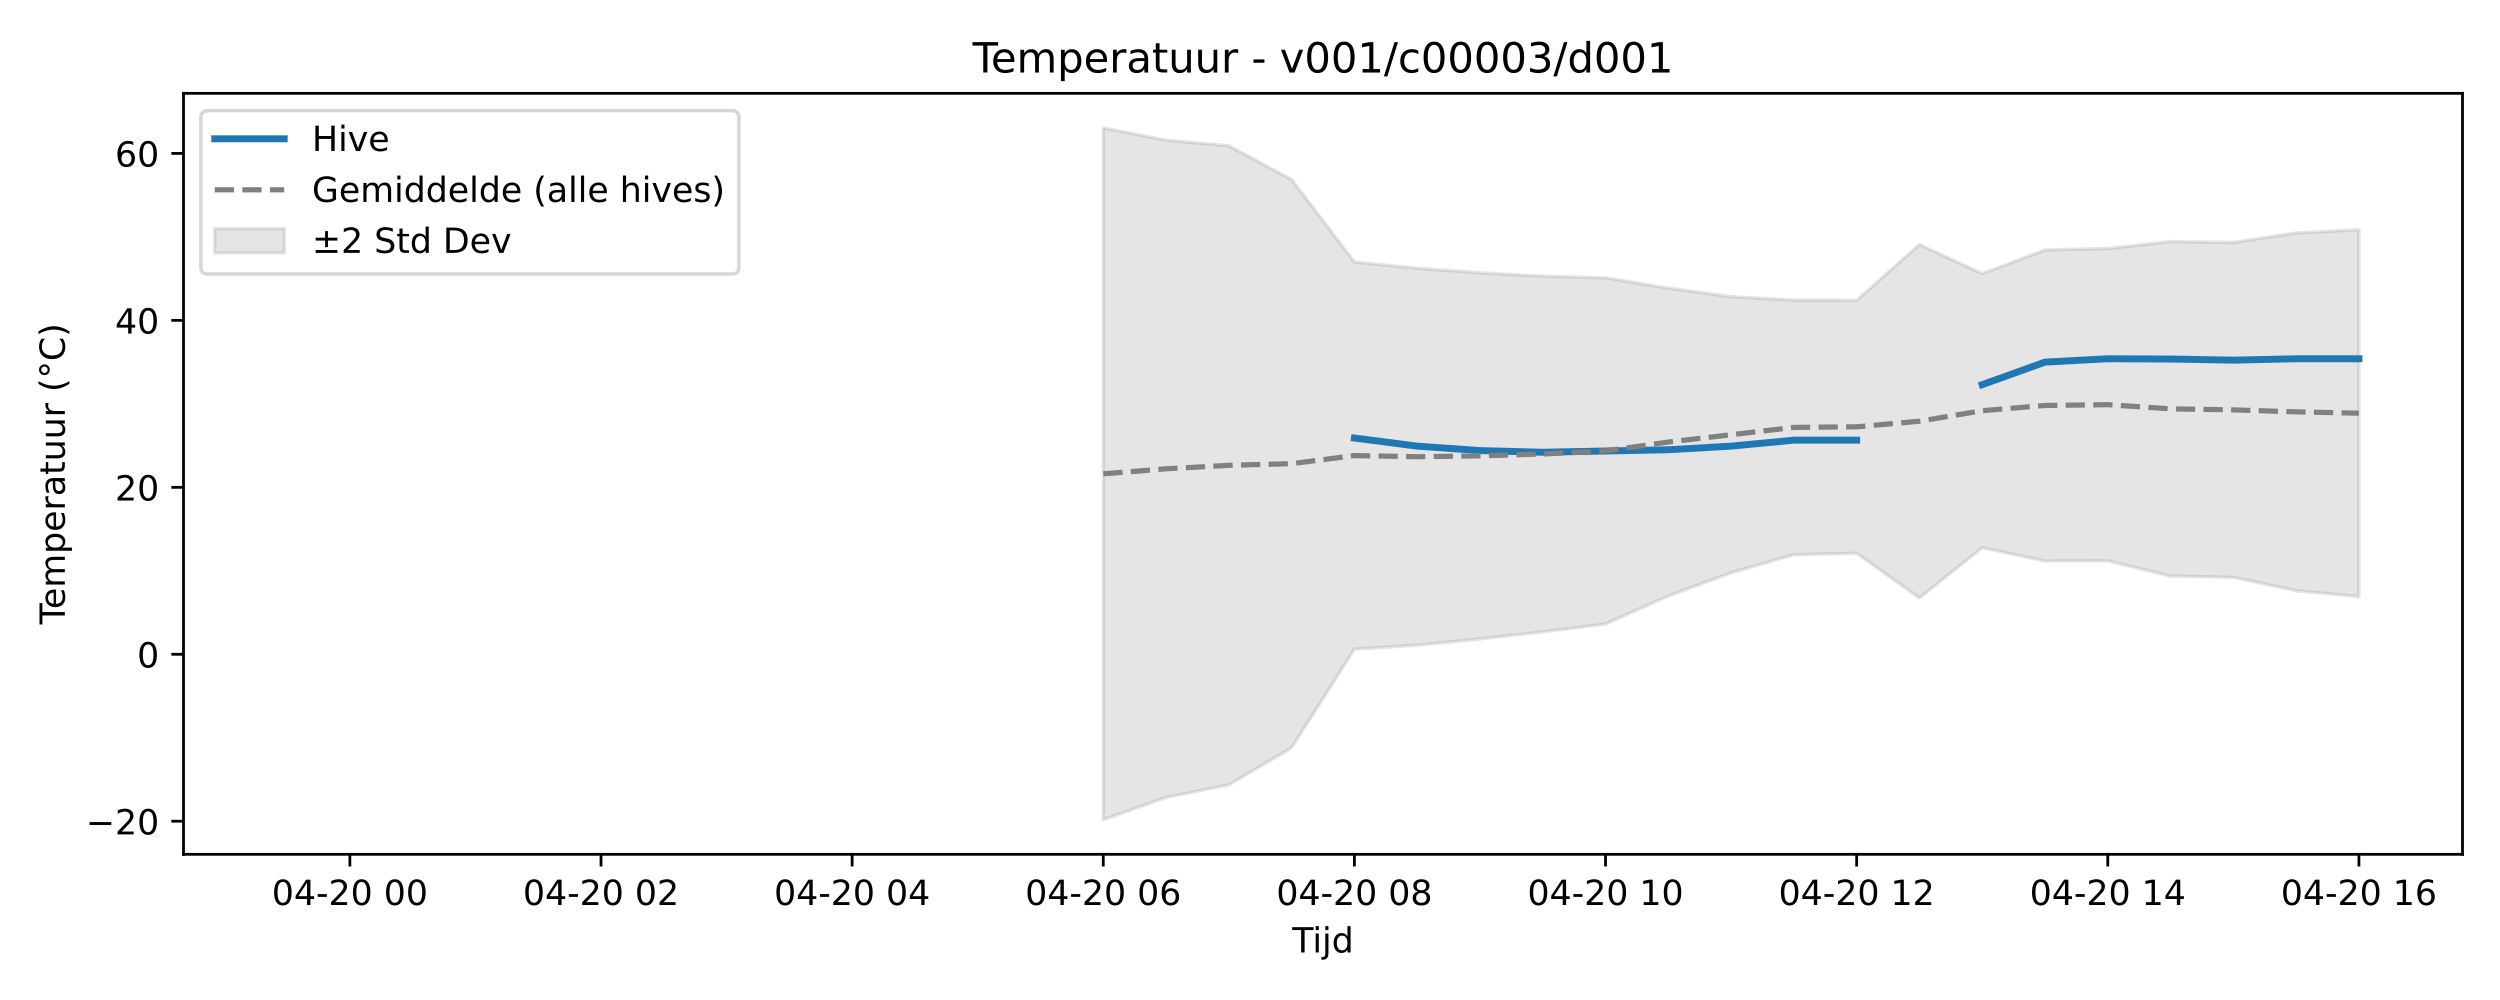
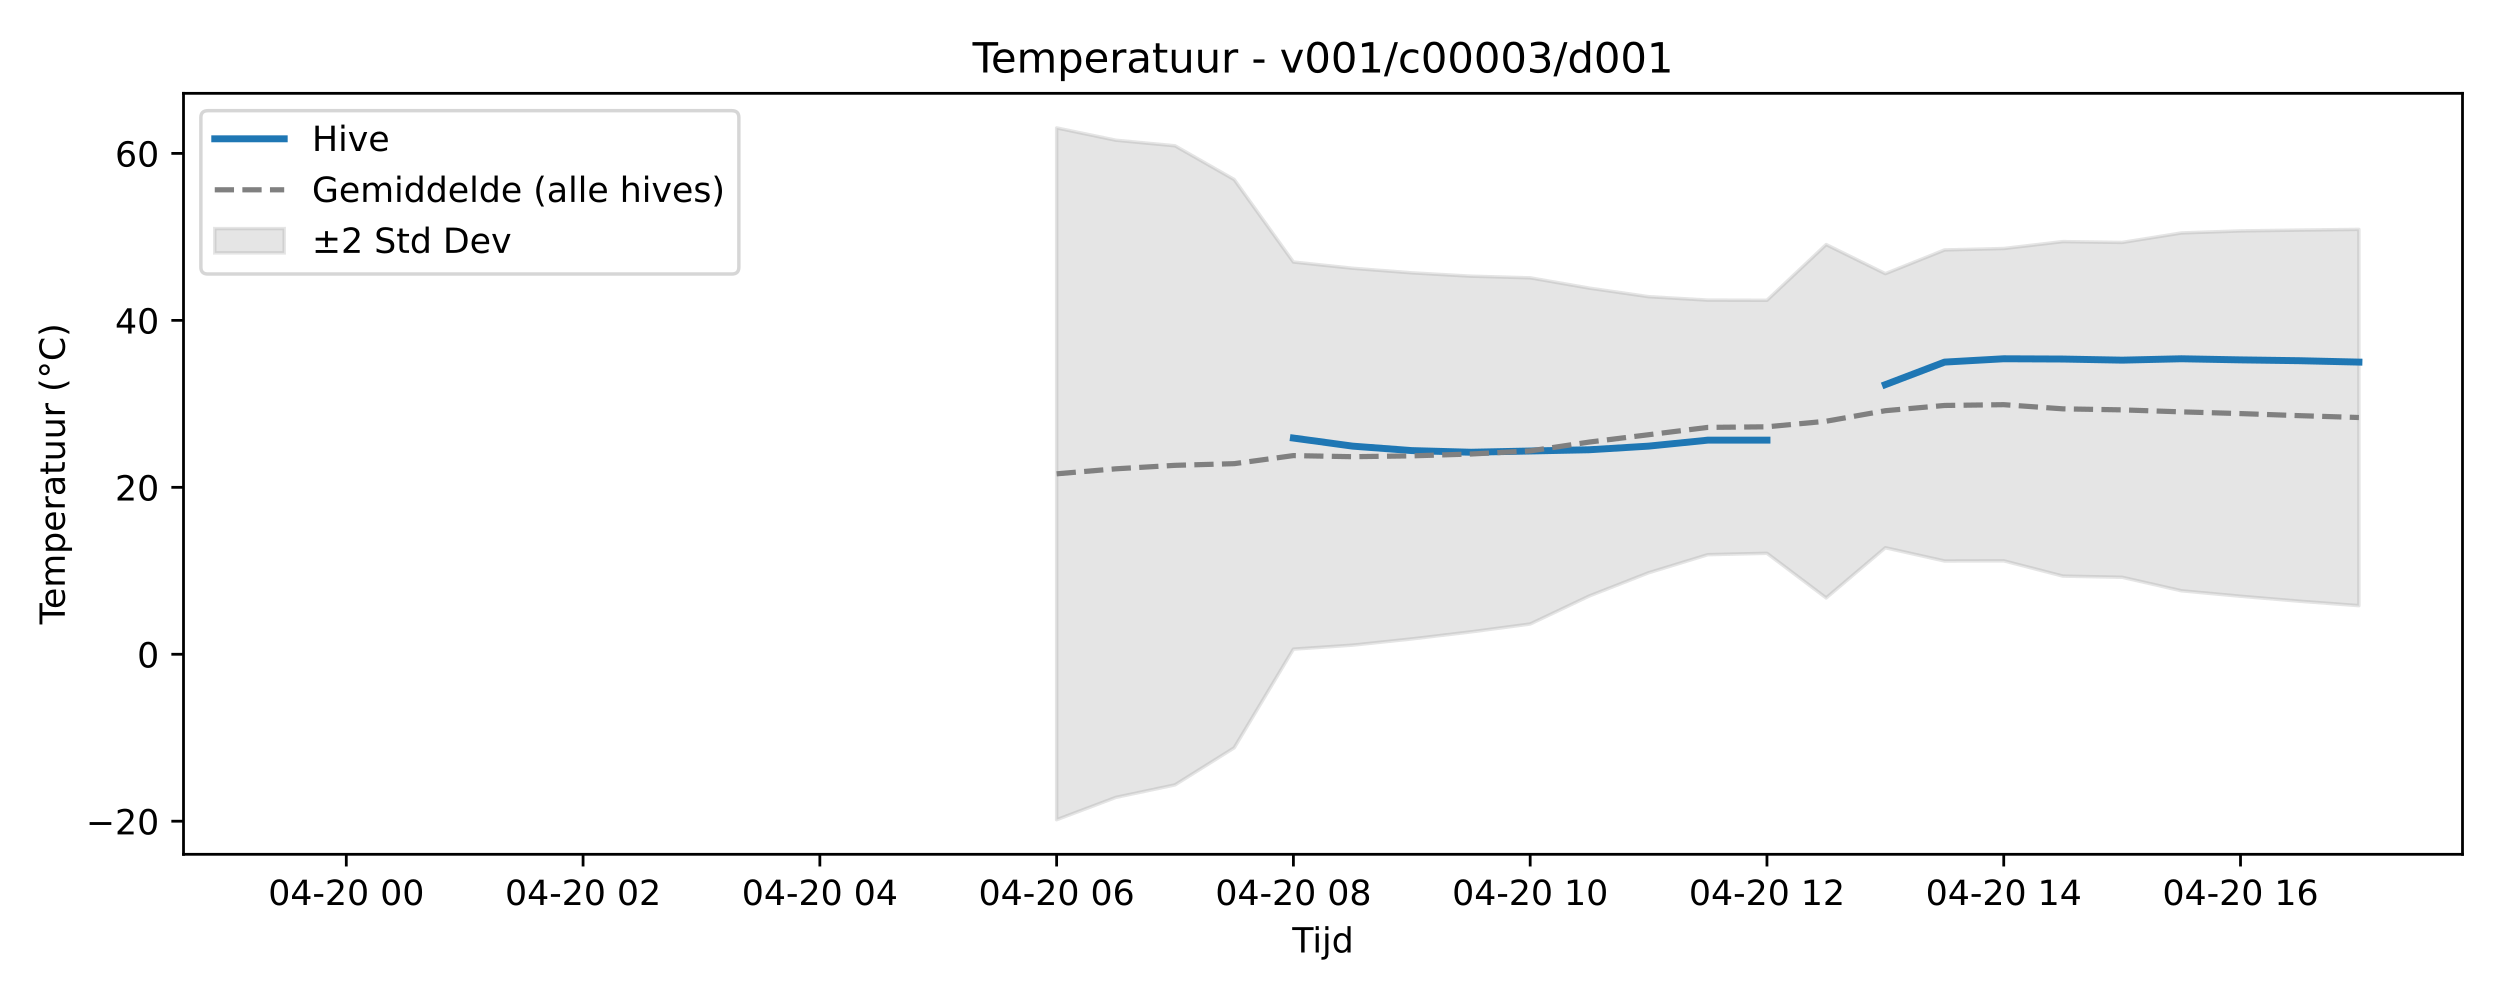
<svg xmlns="http://www.w3.org/2000/svg" xmlns:xlink="http://www.w3.org/1999/xlink" width="720pt" height="288pt" viewBox="0 0 720 288" version="1.1">
  <defs>
    <style type="text/css">*{stroke-linejoin: round; stroke-linecap: butt}</style>
  </defs>
  <g id="figure_1">
    <g id="patch_1">
      <path d="M 0 288  L 720 288  L 720 0  L 0 0  z " style="fill: #ffffff" />
    </g>
    <g id="axes_1">
      <g id="patch_2">
        <path d="M 52.85 246.04  L 709.2 246.04  L 709.2 26.88  L 52.85 26.88  z " style="fill: #ffffff" />
      </g>
      <g id="FillBetweenPolyCollection_1">
        <defs>
-           <path id="m8c7c42228d" d="M 317.741 -251.158  L 317.741 -51.922  L 335.822 -58.351  L 353.903 -61.959  L 371.984 -72.64  L 390.066 -101.045  L 408.147 -102.199  L 426.228 -103.993  L 444.309 -106.028  L 462.391 -108.293  L 480.472 -116.367  L 498.553 -123.042  L 516.635 -128.251  L 534.716 -128.648  L 552.797 -115.8  L 570.878 -130.251  L 588.96 -126.432  L 607.041 -126.48  L 625.122 -122.08  L 643.203 -121.741  L 661.285 -117.858  L 679.366 -116.198  L 679.366 -221.795  L 679.366 -221.795  L 661.285 -220.909  L 643.203 -218.175  L 625.122 -218.424  L 607.041 -216.429  L 588.96 -216.022  L 570.878 -209.185  L 552.797 -217.572  L 534.716 -201.519  L 516.635 -201.568  L 498.553 -202.556  L 480.472 -205.011  L 462.391 -207.983  L 444.309 -208.458  L 426.228 -209.425  L 408.147 -210.738  L 390.066 -212.533  L 371.984 -236.29  L 353.903 -246.009  L 335.822 -247.614  L 317.741 -251.158  z " style="stroke: #808080; stroke-opacity: 0.2" />
+           <path id="m01817f50f0" d="M 304.309 -251.158  L 304.309 -51.922  L 321.357 -58.351  L 338.405 -61.959  L 355.453 -72.64  L 372.501 -101.045  L 389.549 -102.199  L 406.597 -103.993  L 423.645 -106.028  L 440.693 -108.293  L 457.741 -116.367  L 474.789 -123.042  L 491.837 -128.251  L 508.885 -128.648  L 525.933 -115.8  L 542.981 -130.251  L 560.03 -126.432  L 577.078 -126.48  L 594.126 -122.08  L 611.174 -121.741  L 628.222 -117.858  L 645.27 -116.281  L 662.318 -114.844  L 679.366 -113.572  L 679.366 -221.937  L 679.366 -221.937  L 662.318 -221.733  L 645.27 -221.499  L 628.222 -220.909  L 611.174 -218.175  L 594.126 -218.424  L 577.078 -216.429  L 560.03 -216.022  L 542.981 -209.185  L 525.933 -217.572  L 508.885 -201.519  L 491.837 -201.568  L 474.789 -202.556  L 457.741 -205.011  L 440.693 -207.983  L 423.645 -208.458  L 406.597 -209.425  L 389.549 -210.738  L 372.501 -212.533  L 355.453 -236.29  L 338.405 -246.009  L 321.357 -247.614  L 304.309 -251.158  z " style="stroke: #808080; stroke-opacity: 0.2" />
        </defs>
-         <g clip-path="url(#p4c8347932e)">
-           <use xlink:href="#m8c7c42228d" x="0" y="288" style="fill: #808080; fill-opacity: 0.2; stroke: #808080; stroke-opacity: 0.2" />
+         <g clip-path="url(#p42959a3a98)">
+           <use xlink:href="#m01817f50f0" x="0" y="288" style="fill: #808080; fill-opacity: 0.2; stroke: #808080; stroke-opacity: 0.2" />
        </g>
      </g>
      <g id="matplotlib.axis_1">
        <g id="xtick_1">
          <g id="line2d_1">
            <defs>
-               <path id="mac9d027579" d="M 0 0  L 0 3.5  " style="stroke: #000000; stroke-width: 0.8" />
-             </defs>
-             <g>
-               <use xlink:href="#mac9d027579" x="100.765" y="246.04" style="stroke: #000000; stroke-width: 0.8" />
+               <path id="mb4a4657275" d="M 0 0  L 0 3.5  " style="stroke: #000000; stroke-width: 0.8" />
+             </defs>
+             <g>
+               <use xlink:href="#mb4a4657275" x="99.732" y="246.04" style="stroke: #000000; stroke-width: 0.8" />
            </g>
          </g>
          <g id="text_1">
-             <g transform="translate(78.28489 260.6384) scale(0.1 -0.1)">
+             <g transform="translate(77.25167 260.6384) scale(0.1 -0.1)">
              <defs>
                <path id="DejaVuSans-30" d="M 2034 4250  Q 1547 4250 1301 3770  Q 1056 3291 1056 2328  Q 1056 1369 1301 889  Q 1547 409 2034 409  Q 2525 409 2770 889  Q 3016 1369 3016 2328  Q 3016 3291 2770 3770  Q 2525 4250 2034 4250  z M 2034 4750  Q 2819 4750 3233 4129  Q 3647 3509 3647 2328  Q 3647 1150 3233 529  Q 2819 -91 2034 -91  Q 1250 -91 836 529  Q 422 1150 422 2328  Q 422 3509 836 4129  Q 1250 4750 2034 4750  z " transform="scale(0.015625)" />
                <path id="DejaVuSans-34" d="M 2419 4116  L 825 1625  L 2419 1625  L 2419 4116  z M 2253 4666  L 3047 4666  L 3047 1625  L 3713 1625  L 3713 1100  L 3047 1100  L 3047 0  L 2419 0  L 2419 1100  L 313 1100  L 313 1709  L 2253 4666  z " transform="scale(0.015625)" />
                <path id="DejaVuSans-2d" d="M 313 2009  L 1997 2009  L 1997 1497  L 313 1497  L 313 2009  z " transform="scale(0.015625)" />
                <path id="DejaVuSans-32" d="M 1228 531  L 3431 531  L 3431 0  L 469 0  L 469 531  Q 828 903 1448 1529  Q 2069 2156 2228 2338  Q 2531 2678 2651 2914  Q 2772 3150 2772 3378  Q 2772 3750 2511 3984  Q 2250 4219 1831 4219  Q 1534 4219 1204 4116  Q 875 4013 500 3803  L 500 4441  Q 881 4594 1212 4672  Q 1544 4750 1819 4750  Q 2544 4750 2975 4387  Q 3406 4025 3406 3419  Q 3406 3131 3298 2873  Q 3191 2616 2906 2266  Q 2828 2175 2409 1742  Q 1991 1309 1228 531  z " transform="scale(0.015625)" />
                <path id="DejaVuSans-20" transform="scale(0.015625)" />
              </defs>
              <use xlink:href="#DejaVuSans-30" />
              <use xlink:href="#DejaVuSans-34" transform="translate(63.62305 0)" />
              <use xlink:href="#DejaVuSans-2d" transform="translate(127.2461 0)" />
              <use xlink:href="#DejaVuSans-32" transform="translate(163.3301 0)" />
              <use xlink:href="#DejaVuSans-30" transform="translate(226.9531 0)" />
              <use xlink:href="#DejaVuSans-20" transform="translate(290.5762 0)" />
              <use xlink:href="#DejaVuSans-30" transform="translate(322.3633 0)" />
              <use xlink:href="#DejaVuSans-30" transform="translate(385.9863 0)" />
            </g>
          </g>
        </g>
        <g id="xtick_2">
          <g id="line2d_2">
            <g>
-               <use xlink:href="#mac9d027579" x="173.09" y="246.04" style="stroke: #000000; stroke-width: 0.8" />
+               <use xlink:href="#mb4a4657275" x="167.924" y="246.04" style="stroke: #000000; stroke-width: 0.8" />
            </g>
          </g>
          <g id="text_2">
-             <g transform="translate(150.61 260.6384) scale(0.1 -0.1)">
+             <g transform="translate(145.4439 260.6384) scale(0.1 -0.1)">
              <use xlink:href="#DejaVuSans-30" />
              <use xlink:href="#DejaVuSans-34" transform="translate(63.62305 0)" />
              <use xlink:href="#DejaVuSans-2d" transform="translate(127.2461 0)" />
              <use xlink:href="#DejaVuSans-32" transform="translate(163.3301 0)" />
              <use xlink:href="#DejaVuSans-30" transform="translate(226.9531 0)" />
              <use xlink:href="#DejaVuSans-20" transform="translate(290.5762 0)" />
              <use xlink:href="#DejaVuSans-30" transform="translate(322.3633 0)" />
              <use xlink:href="#DejaVuSans-32" transform="translate(385.9863 0)" />
            </g>
          </g>
        </g>
        <g id="xtick_3">
          <g id="line2d_3">
            <g>
-               <use xlink:href="#mac9d027579" x="245.415" y="246.04" style="stroke: #000000; stroke-width: 0.8" />
+               <use xlink:href="#mb4a4657275" x="236.117" y="246.04" style="stroke: #000000; stroke-width: 0.8" />
            </g>
          </g>
          <g id="text_3">
-             <g transform="translate(222.935 260.6384) scale(0.1 -0.1)">
+             <g transform="translate(213.6361 260.6384) scale(0.1 -0.1)">
              <use xlink:href="#DejaVuSans-30" />
              <use xlink:href="#DejaVuSans-34" transform="translate(63.62305 0)" />
              <use xlink:href="#DejaVuSans-2d" transform="translate(127.2461 0)" />
              <use xlink:href="#DejaVuSans-32" transform="translate(163.3301 0)" />
              <use xlink:href="#DejaVuSans-30" transform="translate(226.9531 0)" />
              <use xlink:href="#DejaVuSans-20" transform="translate(290.5762 0)" />
              <use xlink:href="#DejaVuSans-30" transform="translate(322.3633 0)" />
              <use xlink:href="#DejaVuSans-34" transform="translate(385.9863 0)" />
            </g>
          </g>
        </g>
        <g id="xtick_4">
          <g id="line2d_4">
            <g>
-               <use xlink:href="#mac9d027579" x="317.741" y="246.04" style="stroke: #000000; stroke-width: 0.8" />
+               <use xlink:href="#mb4a4657275" x="304.309" y="246.04" style="stroke: #000000; stroke-width: 0.8" />
            </g>
          </g>
          <g id="text_4">
-             <g transform="translate(295.2601 260.6384) scale(0.1 -0.1)">
+             <g transform="translate(281.8283 260.6384) scale(0.1 -0.1)">
              <defs>
                <path id="DejaVuSans-36" d="M 2113 2584  Q 1688 2584 1439 2293  Q 1191 2003 1191 1497  Q 1191 994 1439 701  Q 1688 409 2113 409  Q 2538 409 2786 701  Q 3034 994 3034 1497  Q 3034 2003 2786 2293  Q 2538 2584 2113 2584  z M 3366 4563  L 3366 3988  Q 3128 4100 2886 4159  Q 2644 4219 2406 4219  Q 1781 4219 1451 3797  Q 1122 3375 1075 2522  Q 1259 2794 1537 2939  Q 1816 3084 2150 3084  Q 2853 3084 3261 2657  Q 3669 2231 3669 1497  Q 3669 778 3244 343  Q 2819 -91 2113 -91  Q 1303 -91 875 529  Q 447 1150 447 2328  Q 447 3434 972 4092  Q 1497 4750 2381 4750  Q 2619 4750 2861 4703  Q 3103 4656 3366 4563  z " transform="scale(0.015625)" />
              </defs>
              <use xlink:href="#DejaVuSans-30" />
              <use xlink:href="#DejaVuSans-34" transform="translate(63.62305 0)" />
              <use xlink:href="#DejaVuSans-2d" transform="translate(127.2461 0)" />
              <use xlink:href="#DejaVuSans-32" transform="translate(163.3301 0)" />
              <use xlink:href="#DejaVuSans-30" transform="translate(226.9531 0)" />
              <use xlink:href="#DejaVuSans-20" transform="translate(290.5762 0)" />
              <use xlink:href="#DejaVuSans-30" transform="translate(322.3633 0)" />
              <use xlink:href="#DejaVuSans-36" transform="translate(385.9863 0)" />
            </g>
          </g>
        </g>
        <g id="xtick_5">
          <g id="line2d_5">
            <g>
-               <use xlink:href="#mac9d027579" x="390.066" y="246.04" style="stroke: #000000; stroke-width: 0.8" />
+               <use xlink:href="#mb4a4657275" x="372.501" y="246.04" style="stroke: #000000; stroke-width: 0.8" />
            </g>
          </g>
          <g id="text_5">
-             <g transform="translate(367.5852 260.6384) scale(0.1 -0.1)">
+             <g transform="translate(350.0205 260.6384) scale(0.1 -0.1)">
              <defs>
                <path id="DejaVuSans-38" d="M 2034 2216  Q 1584 2216 1326 1975  Q 1069 1734 1069 1313  Q 1069 891 1326 650  Q 1584 409 2034 409  Q 2484 409 2743 651  Q 3003 894 3003 1313  Q 3003 1734 2745 1975  Q 2488 2216 2034 2216  z M 1403 2484  Q 997 2584 770 2862  Q 544 3141 544 3541  Q 544 4100 942 4425  Q 1341 4750 2034 4750  Q 2731 4750 3128 4425  Q 3525 4100 3525 3541  Q 3525 3141 3298 2862  Q 3072 2584 2669 2484  Q 3125 2378 3379 2068  Q 3634 1759 3634 1313  Q 3634 634 3220 271  Q 2806 -91 2034 -91  Q 1263 -91 848 271  Q 434 634 434 1313  Q 434 1759 690 2068  Q 947 2378 1403 2484  z M 1172 3481  Q 1172 3119 1398 2916  Q 1625 2713 2034 2713  Q 2441 2713 2670 2916  Q 2900 3119 2900 3481  Q 2900 3844 2670 4047  Q 2441 4250 2034 4250  Q 1625 4250 1398 4047  Q 1172 3844 1172 3481  z " transform="scale(0.015625)" />
              </defs>
              <use xlink:href="#DejaVuSans-30" />
              <use xlink:href="#DejaVuSans-34" transform="translate(63.62305 0)" />
              <use xlink:href="#DejaVuSans-2d" transform="translate(127.2461 0)" />
              <use xlink:href="#DejaVuSans-32" transform="translate(163.3301 0)" />
              <use xlink:href="#DejaVuSans-30" transform="translate(226.9531 0)" />
              <use xlink:href="#DejaVuSans-20" transform="translate(290.5762 0)" />
              <use xlink:href="#DejaVuSans-30" transform="translate(322.3633 0)" />
              <use xlink:href="#DejaVuSans-38" transform="translate(385.9863 0)" />
            </g>
          </g>
        </g>
        <g id="xtick_6">
          <g id="line2d_6">
            <g>
-               <use xlink:href="#mac9d027579" x="462.391" y="246.04" style="stroke: #000000; stroke-width: 0.8" />
+               <use xlink:href="#mb4a4657275" x="440.693" y="246.04" style="stroke: #000000; stroke-width: 0.8" />
            </g>
          </g>
          <g id="text_6">
-             <g transform="translate(439.9102 260.6384) scale(0.1 -0.1)">
+             <g transform="translate(418.2127 260.6384) scale(0.1 -0.1)">
              <defs>
                <path id="DejaVuSans-31" d="M 794 531  L 1825 531  L 1825 4091  L 703 3866  L 703 4441  L 1819 4666  L 2450 4666  L 2450 531  L 3481 531  L 3481 0  L 794 0  L 794 531  z " transform="scale(0.015625)" />
              </defs>
              <use xlink:href="#DejaVuSans-30" />
              <use xlink:href="#DejaVuSans-34" transform="translate(63.62305 0)" />
              <use xlink:href="#DejaVuSans-2d" transform="translate(127.2461 0)" />
              <use xlink:href="#DejaVuSans-32" transform="translate(163.3301 0)" />
              <use xlink:href="#DejaVuSans-30" transform="translate(226.9531 0)" />
              <use xlink:href="#DejaVuSans-20" transform="translate(290.5762 0)" />
              <use xlink:href="#DejaVuSans-31" transform="translate(322.3633 0)" />
              <use xlink:href="#DejaVuSans-30" transform="translate(385.9863 0)" />
            </g>
          </g>
        </g>
        <g id="xtick_7">
          <g id="line2d_7">
            <g>
-               <use xlink:href="#mac9d027579" x="534.716" y="246.04" style="stroke: #000000; stroke-width: 0.8" />
+               <use xlink:href="#mb4a4657275" x="508.885" y="246.04" style="stroke: #000000; stroke-width: 0.8" />
            </g>
          </g>
          <g id="text_7">
-             <g transform="translate(512.2353 260.6384) scale(0.1 -0.1)">
+             <g transform="translate(486.4049 260.6384) scale(0.1 -0.1)">
              <use xlink:href="#DejaVuSans-30" />
              <use xlink:href="#DejaVuSans-34" transform="translate(63.62305 0)" />
              <use xlink:href="#DejaVuSans-2d" transform="translate(127.2461 0)" />
              <use xlink:href="#DejaVuSans-32" transform="translate(163.3301 0)" />
              <use xlink:href="#DejaVuSans-30" transform="translate(226.9531 0)" />
              <use xlink:href="#DejaVuSans-20" transform="translate(290.5762 0)" />
              <use xlink:href="#DejaVuSans-31" transform="translate(322.3633 0)" />
              <use xlink:href="#DejaVuSans-32" transform="translate(385.9863 0)" />
            </g>
          </g>
        </g>
        <g id="xtick_8">
          <g id="line2d_8">
            <g>
-               <use xlink:href="#mac9d027579" x="607.041" y="246.04" style="stroke: #000000; stroke-width: 0.8" />
+               <use xlink:href="#mb4a4657275" x="577.078" y="246.04" style="stroke: #000000; stroke-width: 0.8" />
            </g>
          </g>
          <g id="text_8">
-             <g transform="translate(584.5604 260.6384) scale(0.1 -0.1)">
+             <g transform="translate(554.5971 260.6384) scale(0.1 -0.1)">
              <use xlink:href="#DejaVuSans-30" />
              <use xlink:href="#DejaVuSans-34" transform="translate(63.62305 0)" />
              <use xlink:href="#DejaVuSans-2d" transform="translate(127.2461 0)" />
              <use xlink:href="#DejaVuSans-32" transform="translate(163.3301 0)" />
              <use xlink:href="#DejaVuSans-30" transform="translate(226.9531 0)" />
              <use xlink:href="#DejaVuSans-20" transform="translate(290.5762 0)" />
              <use xlink:href="#DejaVuSans-31" transform="translate(322.3633 0)" />
              <use xlink:href="#DejaVuSans-34" transform="translate(385.9863 0)" />
            </g>
          </g>
        </g>
        <g id="xtick_9">
          <g id="line2d_9">
            <g>
-               <use xlink:href="#mac9d027579" x="679.366" y="246.04" style="stroke: #000000; stroke-width: 0.8" />
+               <use xlink:href="#mb4a4657275" x="645.27" y="246.04" style="stroke: #000000; stroke-width: 0.8" />
            </g>
          </g>
          <g id="text_9">
-             <g transform="translate(656.8854 260.6384) scale(0.1 -0.1)">
+             <g transform="translate(622.7893 260.6384) scale(0.1 -0.1)">
              <use xlink:href="#DejaVuSans-30" />
              <use xlink:href="#DejaVuSans-34" transform="translate(63.62305 0)" />
              <use xlink:href="#DejaVuSans-2d" transform="translate(127.2461 0)" />
              <use xlink:href="#DejaVuSans-32" transform="translate(163.3301 0)" />
              <use xlink:href="#DejaVuSans-30" transform="translate(226.9531 0)" />
              <use xlink:href="#DejaVuSans-20" transform="translate(290.5762 0)" />
              <use xlink:href="#DejaVuSans-31" transform="translate(322.3633 0)" />
              <use xlink:href="#DejaVuSans-36" transform="translate(385.9863 0)" />
            </g>
          </g>
        </g>
        <g id="text_10">
          <g transform="translate(372.175 274.3166) scale(0.1 -0.1)">
            <defs>
              <path id="DejaVuSans-54" d="M -19 4666  L 3928 4666  L 3928 4134  L 2272 4134  L 2272 0  L 1638 0  L 1638 4134  L -19 4134  L -19 4666  z " transform="scale(0.015625)" />
              <path id="DejaVuSans-69" d="M 603 3500  L 1178 3500  L 1178 0  L 603 0  L 603 3500  z M 603 4863  L 1178 4863  L 1178 4134  L 603 4134  L 603 4863  z " transform="scale(0.015625)" />
              <path id="DejaVuSans-6a" d="M 603 3500  L 1178 3500  L 1178 -63  Q 1178 -731 923 -1031  Q 669 -1331 103 -1331  L -116 -1331  L -116 -844  L 38 -844  Q 366 -844 484 -692  Q 603 -541 603 -63  L 603 3500  z M 603 4863  L 1178 4863  L 1178 4134  L 603 4134  L 603 4863  z " transform="scale(0.015625)" />
              <path id="DejaVuSans-64" d="M 2906 2969  L 2906 4863  L 3481 4863  L 3481 0  L 2906 0  L 2906 525  Q 2725 213 2448 61  Q 2172 -91 1784 -91  Q 1150 -91 751 415  Q 353 922 353 1747  Q 353 2572 751 3078  Q 1150 3584 1784 3584  Q 2172 3584 2448 3432  Q 2725 3281 2906 2969  z M 947 1747  Q 947 1113 1208 752  Q 1469 391 1925 391  Q 2381 391 2643 752  Q 2906 1113 2906 1747  Q 2906 2381 2643 2742  Q 2381 3103 1925 3103  Q 1469 3103 1208 2742  Q 947 2381 947 1747  z " transform="scale(0.015625)" />
            </defs>
            <use xlink:href="#DejaVuSans-54" />
            <use xlink:href="#DejaVuSans-69" transform="translate(57.95898 0)" />
            <use xlink:href="#DejaVuSans-6a" transform="translate(85.74219 0)" />
            <use xlink:href="#DejaVuSans-64" transform="translate(113.5254 0)" />
          </g>
        </g>
      </g>
      <g id="matplotlib.axis_2">
        <g id="ytick_1">
          <g id="line2d_10">
            <defs>
-               <path id="m0c90490762" d="M 0 0  L -3.5 0  " style="stroke: #000000; stroke-width: 0.8" />
-             </defs>
-             <g>
-               <use xlink:href="#m0c90490762" x="52.85" y="236.511" style="stroke: #000000; stroke-width: 0.8" />
+               <path id="me9fc93bb07" d="M 0 0  L -3.5 0  " style="stroke: #000000; stroke-width: 0.8" />
+             </defs>
+             <g>
+               <use xlink:href="#me9fc93bb07" x="52.85" y="236.511" style="stroke: #000000; stroke-width: 0.8" />
            </g>
          </g>
          <g id="text_11">
            <g transform="translate(24.74531 240.3106) scale(0.1 -0.1)">
              <defs>
                <path id="DejaVuSans-2212" d="M 678 2272  L 4684 2272  L 4684 1741  L 678 1741  L 678 2272  z " transform="scale(0.015625)" />
              </defs>
              <use xlink:href="#DejaVuSans-2212" />
              <use xlink:href="#DejaVuSans-32" transform="translate(83.78906 0)" />
              <use xlink:href="#DejaVuSans-30" transform="translate(147.4121 0)" />
            </g>
          </g>
        </g>
        <g id="ytick_2">
          <g id="line2d_11">
            <g>
-               <use xlink:href="#m0c90490762" x="52.85" y="188.429" style="stroke: #000000; stroke-width: 0.8" />
+               <use xlink:href="#me9fc93bb07" x="52.85" y="188.429" style="stroke: #000000; stroke-width: 0.8" />
            </g>
          </g>
          <g id="text_12">
            <g transform="translate(39.4875 192.2283) scale(0.1 -0.1)">
              <use xlink:href="#DejaVuSans-30" />
            </g>
          </g>
        </g>
        <g id="ytick_3">
          <g id="line2d_12">
            <g>
-               <use xlink:href="#m0c90490762" x="52.85" y="140.347" style="stroke: #000000; stroke-width: 0.8" />
+               <use xlink:href="#me9fc93bb07" x="52.85" y="140.347" style="stroke: #000000; stroke-width: 0.8" />
            </g>
          </g>
          <g id="text_13">
            <g transform="translate(33.125 144.1459) scale(0.1 -0.1)">
              <use xlink:href="#DejaVuSans-32" />
              <use xlink:href="#DejaVuSans-30" transform="translate(63.62305 0)" />
            </g>
          </g>
        </g>
        <g id="ytick_4">
          <g id="line2d_13">
            <g>
-               <use xlink:href="#m0c90490762" x="52.85" y="92.264" style="stroke: #000000; stroke-width: 0.8" />
+               <use xlink:href="#me9fc93bb07" x="52.85" y="92.264" style="stroke: #000000; stroke-width: 0.8" />
            </g>
          </g>
          <g id="text_14">
            <g transform="translate(33.125 96.0635) scale(0.1 -0.1)">
              <use xlink:href="#DejaVuSans-34" />
              <use xlink:href="#DejaVuSans-30" transform="translate(63.62305 0)" />
            </g>
          </g>
        </g>
        <g id="ytick_5">
          <g id="line2d_14">
            <g>
-               <use xlink:href="#m0c90490762" x="52.85" y="44.182" style="stroke: #000000; stroke-width: 0.8" />
+               <use xlink:href="#me9fc93bb07" x="52.85" y="44.182" style="stroke: #000000; stroke-width: 0.8" />
            </g>
          </g>
          <g id="text_15">
            <g transform="translate(33.125 47.98111) scale(0.1 -0.1)">
              <use xlink:href="#DejaVuSans-36" />
              <use xlink:href="#DejaVuSans-30" transform="translate(63.62305 0)" />
            </g>
          </g>
        </g>
        <g id="text_16">
          <g transform="translate(18.66562 179.8162) rotate(-90) scale(0.1 -0.1)">
            <defs>
              <path id="DejaVuSans-65" d="M 3597 1894  L 3597 1613  L 953 1613  Q 991 1019 1311 708  Q 1631 397 2203 397  Q 2534 397 2845 478  Q 3156 559 3463 722  L 3463 178  Q 3153 47 2828 -22  Q 2503 -91 2169 -91  Q 1331 -91 842 396  Q 353 884 353 1716  Q 353 2575 817 3079  Q 1281 3584 2069 3584  Q 2775 3584 3186 3129  Q 3597 2675 3597 1894  z M 3022 2063  Q 3016 2534 2758 2815  Q 2500 3097 2075 3097  Q 1594 3097 1305 2825  Q 1016 2553 972 2059  L 3022 2063  z " transform="scale(0.015625)" />
              <path id="DejaVuSans-6d" d="M 3328 2828  Q 3544 3216 3844 3400  Q 4144 3584 4550 3584  Q 5097 3584 5394 3201  Q 5691 2819 5691 2113  L 5691 0  L 5113 0  L 5113 2094  Q 5113 2597 4934 2840  Q 4756 3084 4391 3084  Q 3944 3084 3684 2787  Q 3425 2491 3425 1978  L 3425 0  L 2847 0  L 2847 2094  Q 2847 2600 2669 2842  Q 2491 3084 2119 3084  Q 1678 3084 1418 2786  Q 1159 2488 1159 1978  L 1159 0  L 581 0  L 581 3500  L 1159 3500  L 1159 2956  Q 1356 3278 1631 3431  Q 1906 3584 2284 3584  Q 2666 3584 2933 3390  Q 3200 3197 3328 2828  z " transform="scale(0.015625)" />
              <path id="DejaVuSans-70" d="M 1159 525  L 1159 -1331  L 581 -1331  L 581 3500  L 1159 3500  L 1159 2969  Q 1341 3281 1617 3432  Q 1894 3584 2278 3584  Q 2916 3584 3314 3078  Q 3713 2572 3713 1747  Q 3713 922 3314 415  Q 2916 -91 2278 -91  Q 1894 -91 1617 61  Q 1341 213 1159 525  z M 3116 1747  Q 3116 2381 2855 2742  Q 2594 3103 2138 3103  Q 1681 3103 1420 2742  Q 1159 2381 1159 1747  Q 1159 1113 1420 752  Q 1681 391 2138 391  Q 2594 391 2855 752  Q 3116 1113 3116 1747  z " transform="scale(0.015625)" />
              <path id="DejaVuSans-72" d="M 2631 2963  Q 2534 3019 2420 3045  Q 2306 3072 2169 3072  Q 1681 3072 1420 2755  Q 1159 2438 1159 1844  L 1159 0  L 581 0  L 581 3500  L 1159 3500  L 1159 2956  Q 1341 3275 1631 3429  Q 1922 3584 2338 3584  Q 2397 3584 2469 3576  Q 2541 3569 2628 3553  L 2631 2963  z " transform="scale(0.015625)" />
              <path id="DejaVuSans-61" d="M 2194 1759  Q 1497 1759 1228 1600  Q 959 1441 959 1056  Q 959 750 1161 570  Q 1363 391 1709 391  Q 2188 391 2477 730  Q 2766 1069 2766 1631  L 2766 1759  L 2194 1759  z M 3341 1997  L 3341 0  L 2766 0  L 2766 531  Q 2569 213 2275 61  Q 1981 -91 1556 -91  Q 1019 -91 701 211  Q 384 513 384 1019  Q 384 1609 779 1909  Q 1175 2209 1959 2209  L 2766 2209  L 2766 2266  Q 2766 2663 2505 2880  Q 2244 3097 1772 3097  Q 1472 3097 1187 3025  Q 903 2953 641 2809  L 641 3341  Q 956 3463 1253 3523  Q 1550 3584 1831 3584  Q 2591 3584 2966 3190  Q 3341 2797 3341 1997  z " transform="scale(0.015625)" />
              <path id="DejaVuSans-74" d="M 1172 4494  L 1172 3500  L 2356 3500  L 2356 3053  L 1172 3053  L 1172 1153  Q 1172 725 1289 603  Q 1406 481 1766 481  L 2356 481  L 2356 0  L 1766 0  Q 1100 0 847 248  Q 594 497 594 1153  L 594 3053  L 172 3053  L 172 3500  L 594 3500  L 594 4494  L 1172 4494  z " transform="scale(0.015625)" />
              <path id="DejaVuSans-75" d="M 544 1381  L 544 3500  L 1119 3500  L 1119 1403  Q 1119 906 1312 657  Q 1506 409 1894 409  Q 2359 409 2629 706  Q 2900 1003 2900 1516  L 2900 3500  L 3475 3500  L 3475 0  L 2900 0  L 2900 538  Q 2691 219 2414 64  Q 2138 -91 1772 -91  Q 1169 -91 856 284  Q 544 659 544 1381  z M 1991 3584  L 1991 3584  z " transform="scale(0.015625)" />
              <path id="DejaVuSans-28" d="M 1984 4856  Q 1566 4138 1362 3434  Q 1159 2731 1159 2009  Q 1159 1288 1364 580  Q 1569 -128 1984 -844  L 1484 -844  Q 1016 -109 783 600  Q 550 1309 550 2009  Q 550 2706 781 3412  Q 1013 4119 1484 4856  L 1984 4856  z " transform="scale(0.015625)" />
              <path id="DejaVuSans-b0" d="M 1600 4347  Q 1350 4347 1178 4173  Q 1006 4000 1006 3750  Q 1006 3503 1178 3333  Q 1350 3163 1600 3163  Q 1850 3163 2022 3333  Q 2194 3503 2194 3750  Q 2194 3997 2020 4172  Q 1847 4347 1600 4347  z M 1600 4750  Q 1800 4750 1984 4673  Q 2169 4597 2303 4453  Q 2447 4313 2519 4134  Q 2591 3956 2591 3750  Q 2591 3338 2302 3052  Q 2013 2766 1594 2766  Q 1172 2766 890 3047  Q 609 3328 609 3750  Q 609 4169 896 4459  Q 1184 4750 1600 4750  z " transform="scale(0.015625)" />
              <path id="DejaVuSans-43" d="M 4122 4306  L 4122 3641  Q 3803 3938 3442 4084  Q 3081 4231 2675 4231  Q 1875 4231 1450 3742  Q 1025 3253 1025 2328  Q 1025 1406 1450 917  Q 1875 428 2675 428  Q 3081 428 3442 575  Q 3803 722 4122 1019  L 4122 359  Q 3791 134 3420 21  Q 3050 -91 2638 -91  Q 1578 -91 968 557  Q 359 1206 359 2328  Q 359 3453 968 4101  Q 1578 4750 2638 4750  Q 3056 4750 3426 4639  Q 3797 4528 4122 4306  z " transform="scale(0.015625)" />
              <path id="DejaVuSans-29" d="M 513 4856  L 1013 4856  Q 1481 4119 1714 3412  Q 1947 2706 1947 2009  Q 1947 1309 1714 600  Q 1481 -109 1013 -844  L 513 -844  Q 928 -128 1133 580  Q 1338 1288 1338 2009  Q 1338 2731 1133 3434  Q 928 4138 513 4856  z " transform="scale(0.015625)" />
            </defs>
            <use xlink:href="#DejaVuSans-54" />
            <use xlink:href="#DejaVuSans-65" transform="translate(44.08398 0)" />
            <use xlink:href="#DejaVuSans-6d" transform="translate(105.6074 0)" />
            <use xlink:href="#DejaVuSans-70" transform="translate(203.0195 0)" />
            <use xlink:href="#DejaVuSans-65" transform="translate(266.4961 0)" />
            <use xlink:href="#DejaVuSans-72" transform="translate(328.0195 0)" />
            <use xlink:href="#DejaVuSans-61" transform="translate(369.1328 0)" />
            <use xlink:href="#DejaVuSans-74" transform="translate(430.4121 0)" />
            <use xlink:href="#DejaVuSans-75" transform="translate(469.6211 0)" />
            <use xlink:href="#DejaVuSans-75" transform="translate(533 0)" />
            <use xlink:href="#DejaVuSans-72" transform="translate(596.3789 0)" />
            <use xlink:href="#DejaVuSans-20" transform="translate(637.4922 0)" />
            <use xlink:href="#DejaVuSans-28" transform="translate(669.2793 0)" />
            <use xlink:href="#DejaVuSans-b0" transform="translate(708.293 0)" />
            <use xlink:href="#DejaVuSans-43" transform="translate(758.293 0)" />
            <use xlink:href="#DejaVuSans-29" transform="translate(828.1172 0)" />
          </g>
        </g>
      </g>
      <g id="line2d_15">
-         <path d="M 390.066 126.162  L 408.147 128.486  L 426.228 129.769  L 444.309 130.249  L 462.391 129.889  L 480.472 129.528  L 498.553 128.486  L 516.635 126.763  L 534.716 126.763  M 570.878 110.776  L 588.96 104.285  L 607.041 103.323  L 625.122 103.403  L 643.203 103.724  L 661.285 103.323  L 679.366 103.323  " clip-path="url(#p4c8347932e)" style="fill: none; stroke: #1f77b4; stroke-width: 2; stroke-linecap: square" />
+         <path d="M 372.501 126.162  L 389.549 128.486  L 406.597 129.769  L 423.645 130.249  L 440.693 129.889  L 457.741 129.528  L 474.789 128.486  L 491.837 126.763  L 508.885 126.763  M 542.981 110.776  L 560.03 104.285  L 577.078 103.323  L 594.126 103.403  L 611.174 103.724  L 628.222 103.323  L 645.27 103.644  L 662.318 103.884  L 679.366 104.285  " clip-path="url(#p42959a3a98)" style="fill: none; stroke: #1f77b4; stroke-width: 2; stroke-linecap: square" />
      </g>
      <g id="line2d_16">
-         <path d="M 82.684 167.273  M 317.741 136.46  L 335.822 135.018  L 353.903 134.016  L 371.984 133.535  L 390.066 131.211  L 408.147 131.532  L 426.228 131.291  L 444.309 130.757  L 462.391 129.862  L 480.472 127.311  L 498.553 125.201  L 516.635 123.09  L 534.716 122.917  L 552.797 121.314  L 570.878 118.282  L 588.96 116.773  L 607.041 116.546  L 625.122 117.748  L 643.203 118.042  L 661.285 118.616  L 679.366 119.003  " clip-path="url(#p4c8347932e)" style="fill: none; stroke-dasharray: 5.55,2.4; stroke-dashoffset: 0; stroke: #808080; stroke-width: 1.5" />
+         <path d="M 82.684 167.273  M 304.309 136.46  L 321.357 135.018  L 338.405 134.016  L 355.453 133.535  L 372.501 131.211  L 389.549 131.532  L 406.597 131.291  L 423.645 130.757  L 440.693 129.862  L 457.741 127.311  L 474.789 125.201  L 491.837 123.09  L 508.885 122.917  L 525.933 121.314  L 542.981 118.282  L 560.03 116.773  L 577.078 116.546  L 594.126 117.748  L 611.174 118.042  L 628.222 118.616  L 645.27 119.11  L 662.318 119.711  L 679.366 120.246  " clip-path="url(#p42959a3a98)" style="fill: none; stroke-dasharray: 5.55,2.4; stroke-dashoffset: 0; stroke: #808080; stroke-width: 1.5" />
      </g>
      <g id="patch_3">
        <path d="M 52.85 246.04  L 52.85 26.88  " style="fill: none; stroke: #000000; stroke-width: 0.8; stroke-linejoin: miter; stroke-linecap: square" />
      </g>
      <g id="patch_4">
        <path d="M 709.2 246.04  L 709.2 26.88  " style="fill: none; stroke: #000000; stroke-width: 0.8; stroke-linejoin: miter; stroke-linecap: square" />
      </g>
      <g id="patch_5">
        <path d="M 52.85 246.04  L 709.2 246.04  " style="fill: none; stroke: #000000; stroke-width: 0.8; stroke-linejoin: miter; stroke-linecap: square" />
      </g>
      <g id="patch_6">
        <path d="M 52.85 26.88  L 709.2 26.88  " style="fill: none; stroke: #000000; stroke-width: 0.8; stroke-linejoin: miter; stroke-linecap: square" />
      </g>
      <g id="text_17">
        <g transform="translate(280.1031 20.88) scale(0.12 -0.12)">
          <defs>
            <path id="DejaVuSans-76" d="M 191 3500  L 800 3500  L 1894 563  L 2988 3500  L 3597 3500  L 2284 0  L 1503 0  L 191 3500  z " transform="scale(0.015625)" />
            <path id="DejaVuSans-2f" d="M 1625 4666  L 2156 4666  L 531 -594  L 0 -594  L 1625 4666  z " transform="scale(0.015625)" />
            <path id="DejaVuSans-63" d="M 3122 3366  L 3122 2828  Q 2878 2963 2633 3030  Q 2388 3097 2138 3097  Q 1578 3097 1268 2742  Q 959 2388 959 1747  Q 959 1106 1268 751  Q 1578 397 2138 397  Q 2388 397 2633 464  Q 2878 531 3122 666  L 3122 134  Q 2881 22 2623 -34  Q 2366 -91 2075 -91  Q 1284 -91 818 406  Q 353 903 353 1747  Q 353 2603 823 3093  Q 1294 3584 2113 3584  Q 2378 3584 2631 3529  Q 2884 3475 3122 3366  z " transform="scale(0.015625)" />
            <path id="DejaVuSans-33" d="M 2597 2516  Q 3050 2419 3304 2112  Q 3559 1806 3559 1356  Q 3559 666 3084 287  Q 2609 -91 1734 -91  Q 1441 -91 1130 -33  Q 819 25 488 141  L 488 750  Q 750 597 1062 519  Q 1375 441 1716 441  Q 2309 441 2620 675  Q 2931 909 2931 1356  Q 2931 1769 2642 2001  Q 2353 2234 1838 2234  L 1294 2234  L 1294 2753  L 1863 2753  Q 2328 2753 2575 2939  Q 2822 3125 2822 3475  Q 2822 3834 2567 4026  Q 2313 4219 1838 4219  Q 1578 4219 1281 4162  Q 984 4106 628 3988  L 628 4550  Q 988 4650 1302 4700  Q 1616 4750 1894 4750  Q 2613 4750 3031 4423  Q 3450 4097 3450 3541  Q 3450 3153 3228 2886  Q 3006 2619 2597 2516  z " transform="scale(0.015625)" />
          </defs>
          <use xlink:href="#DejaVuSans-54" />
          <use xlink:href="#DejaVuSans-65" transform="translate(44.08398 0)" />
          <use xlink:href="#DejaVuSans-6d" transform="translate(105.6074 0)" />
          <use xlink:href="#DejaVuSans-70" transform="translate(203.0195 0)" />
          <use xlink:href="#DejaVuSans-65" transform="translate(266.4961 0)" />
          <use xlink:href="#DejaVuSans-72" transform="translate(328.0195 0)" />
          <use xlink:href="#DejaVuSans-61" transform="translate(369.1328 0)" />
          <use xlink:href="#DejaVuSans-74" transform="translate(430.4121 0)" />
          <use xlink:href="#DejaVuSans-75" transform="translate(469.6211 0)" />
          <use xlink:href="#DejaVuSans-75" transform="translate(533 0)" />
          <use xlink:href="#DejaVuSans-72" transform="translate(596.3789 0)" />
          <use xlink:href="#DejaVuSans-20" transform="translate(637.4922 0)" />
          <use xlink:href="#DejaVuSans-2d" transform="translate(669.2793 0)" />
          <use xlink:href="#DejaVuSans-20" transform="translate(705.3633 0)" />
          <use xlink:href="#DejaVuSans-76" transform="translate(737.1504 0)" />
          <use xlink:href="#DejaVuSans-30" transform="translate(796.3301 0)" />
          <use xlink:href="#DejaVuSans-30" transform="translate(859.9531 0)" />
          <use xlink:href="#DejaVuSans-31" transform="translate(923.5762 0)" />
          <use xlink:href="#DejaVuSans-2f" transform="translate(987.1992 0)" />
          <use xlink:href="#DejaVuSans-63" transform="translate(1020.891 0)" />
          <use xlink:href="#DejaVuSans-30" transform="translate(1075.871 0)" />
          <use xlink:href="#DejaVuSans-30" transform="translate(1139.494 0)" />
          <use xlink:href="#DejaVuSans-30" transform="translate(1203.117 0)" />
          <use xlink:href="#DejaVuSans-30" transform="translate(1266.74 0)" />
          <use xlink:href="#DejaVuSans-33" transform="translate(1330.363 0)" />
          <use xlink:href="#DejaVuSans-2f" transform="translate(1393.986 0)" />
          <use xlink:href="#DejaVuSans-64" transform="translate(1427.678 0)" />
          <use xlink:href="#DejaVuSans-30" transform="translate(1491.154 0)" />
          <use xlink:href="#DejaVuSans-30" transform="translate(1554.777 0)" />
          <use xlink:href="#DejaVuSans-31" transform="translate(1618.4 0)" />
        </g>
      </g>
      <g id="legend_1">
        <g id="patch_7">
          <path d="M 59.85 78.914  L 210.794 78.914  Q 212.794 78.914 212.794 76.914  L 212.794 33.88  Q 212.794 31.88 210.794 31.88  L 59.85 31.88  Q 57.85 31.88 57.85 33.88  L 57.85 76.914  Q 57.85 78.914 59.85 78.914  z " style="fill: #ffffff; opacity: 0.8; stroke: #cccccc; stroke-linejoin: miter" />
        </g>
        <g id="line2d_17">
          <path d="M 61.85 39.978  L 71.85 39.978  L 81.85 39.978  " style="fill: none; stroke: #1f77b4; stroke-width: 2; stroke-linecap: square" />
        </g>
        <g id="text_18">
          <g transform="translate(89.85 43.47844) scale(0.1 -0.1)">
            <defs>
              <path id="DejaVuSans-48" d="M 628 4666  L 1259 4666  L 1259 2753  L 3553 2753  L 3553 4666  L 4184 4666  L 4184 0  L 3553 0  L 3553 2222  L 1259 2222  L 1259 0  L 628 0  L 628 4666  z " transform="scale(0.015625)" />
            </defs>
            <use xlink:href="#DejaVuSans-48" />
            <use xlink:href="#DejaVuSans-69" transform="translate(75.19531 0)" />
            <use xlink:href="#DejaVuSans-76" transform="translate(102.9785 0)" />
            <use xlink:href="#DejaVuSans-65" transform="translate(162.1582 0)" />
          </g>
        </g>
        <g id="line2d_18">
          <path d="M 61.85 54.657  L 71.85 54.657  L 81.85 54.657  " style="fill: none; stroke-dasharray: 5.55,2.4; stroke-dashoffset: 0; stroke: #808080; stroke-width: 1.5" />
        </g>
        <g id="text_19">
          <g transform="translate(89.85 58.15656) scale(0.1 -0.1)">
            <defs>
              <path id="DejaVuSans-47" d="M 3809 666  L 3809 1919  L 2778 1919  L 2778 2438  L 4434 2438  L 4434 434  Q 4069 175 3628 42  Q 3188 -91 2688 -91  Q 1594 -91 976 548  Q 359 1188 359 2328  Q 359 3472 976 4111  Q 1594 4750 2688 4750  Q 3144 4750 3555 4637  Q 3966 4525 4313 4306  L 4313 3634  Q 3963 3931 3569 4081  Q 3175 4231 2741 4231  Q 1884 4231 1454 3753  Q 1025 3275 1025 2328  Q 1025 1384 1454 906  Q 1884 428 2741 428  Q 3075 428 3337 486  Q 3600 544 3809 666  z " transform="scale(0.015625)" />
              <path id="DejaVuSans-6c" d="M 603 4863  L 1178 4863  L 1178 0  L 603 0  L 603 4863  z " transform="scale(0.015625)" />
              <path id="DejaVuSans-68" d="M 3513 2113  L 3513 0  L 2938 0  L 2938 2094  Q 2938 2591 2744 2837  Q 2550 3084 2163 3084  Q 1697 3084 1428 2787  Q 1159 2491 1159 1978  L 1159 0  L 581 0  L 581 4863  L 1159 4863  L 1159 2956  Q 1366 3272 1645 3428  Q 1925 3584 2291 3584  Q 2894 3584 3203 3211  Q 3513 2838 3513 2113  z " transform="scale(0.015625)" />
              <path id="DejaVuSans-73" d="M 2834 3397  L 2834 2853  Q 2591 2978 2328 3040  Q 2066 3103 1784 3103  Q 1356 3103 1142 2972  Q 928 2841 928 2578  Q 928 2378 1081 2264  Q 1234 2150 1697 2047  L 1894 2003  Q 2506 1872 2764 1633  Q 3022 1394 3022 966  Q 3022 478 2636 193  Q 2250 -91 1575 -91  Q 1294 -91 989 -36  Q 684 19 347 128  L 347 722  Q 666 556 975 473  Q 1284 391 1588 391  Q 1994 391 2212 530  Q 2431 669 2431 922  Q 2431 1156 2273 1281  Q 2116 1406 1581 1522  L 1381 1569  Q 847 1681 609 1914  Q 372 2147 372 2553  Q 372 3047 722 3315  Q 1072 3584 1716 3584  Q 2034 3584 2315 3537  Q 2597 3491 2834 3397  z " transform="scale(0.015625)" />
            </defs>
            <use xlink:href="#DejaVuSans-47" />
            <use xlink:href="#DejaVuSans-65" transform="translate(77.49023 0)" />
            <use xlink:href="#DejaVuSans-6d" transform="translate(139.0137 0)" />
            <use xlink:href="#DejaVuSans-69" transform="translate(236.4258 0)" />
            <use xlink:href="#DejaVuSans-64" transform="translate(264.209 0)" />
            <use xlink:href="#DejaVuSans-64" transform="translate(327.6855 0)" />
            <use xlink:href="#DejaVuSans-65" transform="translate(391.1621 0)" />
            <use xlink:href="#DejaVuSans-6c" transform="translate(452.6855 0)" />
            <use xlink:href="#DejaVuSans-64" transform="translate(480.4688 0)" />
            <use xlink:href="#DejaVuSans-65" transform="translate(543.9453 0)" />
            <use xlink:href="#DejaVuSans-20" transform="translate(605.4688 0)" />
            <use xlink:href="#DejaVuSans-28" transform="translate(637.2559 0)" />
            <use xlink:href="#DejaVuSans-61" transform="translate(676.2695 0)" />
            <use xlink:href="#DejaVuSans-6c" transform="translate(737.5488 0)" />
            <use xlink:href="#DejaVuSans-6c" transform="translate(765.332 0)" />
            <use xlink:href="#DejaVuSans-65" transform="translate(793.1152 0)" />
            <use xlink:href="#DejaVuSans-20" transform="translate(854.6387 0)" />
            <use xlink:href="#DejaVuSans-68" transform="translate(886.4258 0)" />
            <use xlink:href="#DejaVuSans-69" transform="translate(949.8047 0)" />
            <use xlink:href="#DejaVuSans-76" transform="translate(977.5879 0)" />
            <use xlink:href="#DejaVuSans-65" transform="translate(1036.768 0)" />
            <use xlink:href="#DejaVuSans-73" transform="translate(1098.291 0)" />
            <use xlink:href="#DejaVuSans-29" transform="translate(1150.391 0)" />
          </g>
        </g>
        <g id="patch_8">
          <path d="M 61.85 72.835  L 81.85 72.835  L 81.85 65.835  L 61.85 65.835  z " style="fill: #808080; fill-opacity: 0.2; stroke: #808080; stroke-opacity: 0.2; stroke-linejoin: miter" />
        </g>
        <g id="text_20">
          <g transform="translate(89.85 72.83469) scale(0.1 -0.1)">
            <defs>
              <path id="DejaVuSans-b1" d="M 2944 4013  L 2944 2803  L 4684 2803  L 4684 2272  L 2944 2272  L 2944 1063  L 2419 1063  L 2419 2272  L 678 2272  L 678 2803  L 2419 2803  L 2419 4013  L 2944 4013  z M 678 531  L 4684 531  L 4684 0  L 678 0  L 678 531  z " transform="scale(0.015625)" />
              <path id="DejaVuSans-53" d="M 3425 4513  L 3425 3897  Q 3066 4069 2747 4153  Q 2428 4238 2131 4238  Q 1616 4238 1336 4038  Q 1056 3838 1056 3469  Q 1056 3159 1242 3001  Q 1428 2844 1947 2747  L 2328 2669  Q 3034 2534 3370 2195  Q 3706 1856 3706 1288  Q 3706 609 3251 259  Q 2797 -91 1919 -91  Q 1588 -91 1214 -16  Q 841 59 441 206  L 441 856  Q 825 641 1194 531  Q 1563 422 1919 422  Q 2459 422 2753 634  Q 3047 847 3047 1241  Q 3047 1584 2836 1778  Q 2625 1972 2144 2069  L 1759 2144  Q 1053 2284 737 2584  Q 422 2884 422 3419  Q 422 4038 858 4394  Q 1294 4750 2059 4750  Q 2388 4750 2728 4690  Q 3069 4631 3425 4513  z " transform="scale(0.015625)" />
              <path id="DejaVuSans-44" d="M 1259 4147  L 1259 519  L 2022 519  Q 2988 519 3436 956  Q 3884 1394 3884 2338  Q 3884 3275 3436 3711  Q 2988 4147 2022 4147  L 1259 4147  z M 628 4666  L 1925 4666  Q 3281 4666 3915 4102  Q 4550 3538 4550 2338  Q 4550 1131 3912 565  Q 3275 0 1925 0  L 628 0  L 628 4666  z " transform="scale(0.015625)" />
            </defs>
            <use xlink:href="#DejaVuSans-b1" />
            <use xlink:href="#DejaVuSans-32" transform="translate(83.78906 0)" />
            <use xlink:href="#DejaVuSans-20" transform="translate(147.4121 0)" />
            <use xlink:href="#DejaVuSans-53" transform="translate(179.1992 0)" />
            <use xlink:href="#DejaVuSans-74" transform="translate(242.6758 0)" />
            <use xlink:href="#DejaVuSans-64" transform="translate(281.8848 0)" />
            <use xlink:href="#DejaVuSans-20" transform="translate(345.3613 0)" />
            <use xlink:href="#DejaVuSans-44" transform="translate(377.1484 0)" />
            <use xlink:href="#DejaVuSans-65" transform="translate(454.1504 0)" />
            <use xlink:href="#DejaVuSans-76" transform="translate(515.6738 0)" />
          </g>
        </g>
      </g>
    </g>
  </g>
  <defs>
-     <clipPath id="p4c8347932e">
+     <clipPath id="p42959a3a98">
      <rect x="52.85" y="26.88" width="656.35" height="219.16" />
    </clipPath>
  </defs>
</svg>
